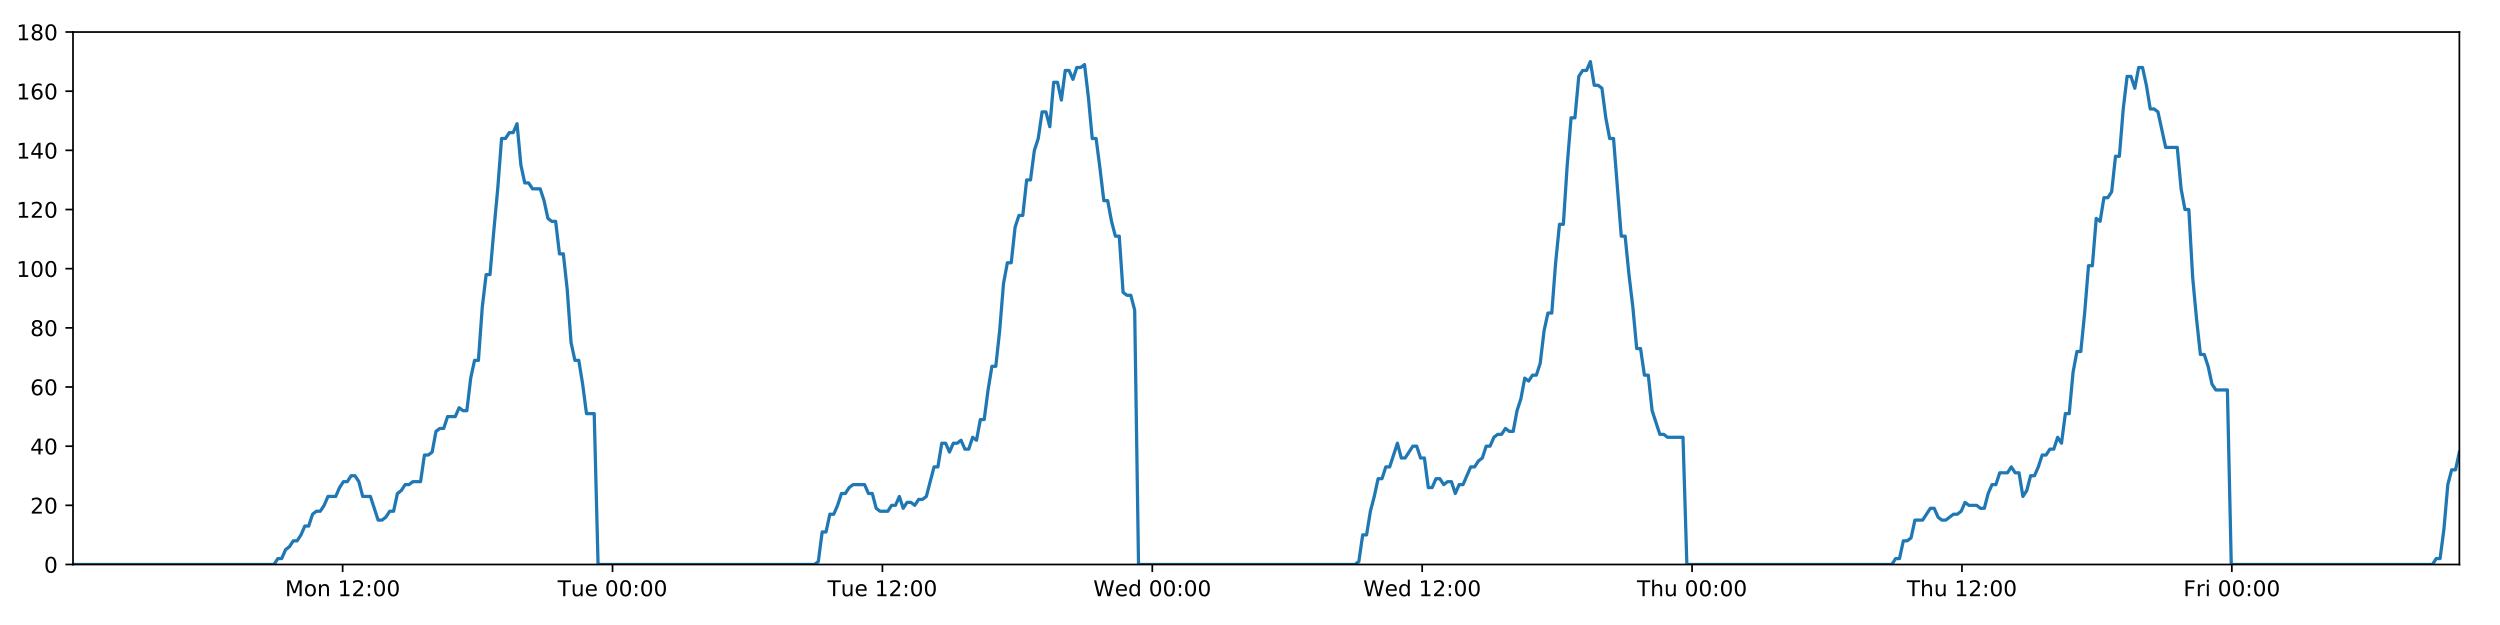
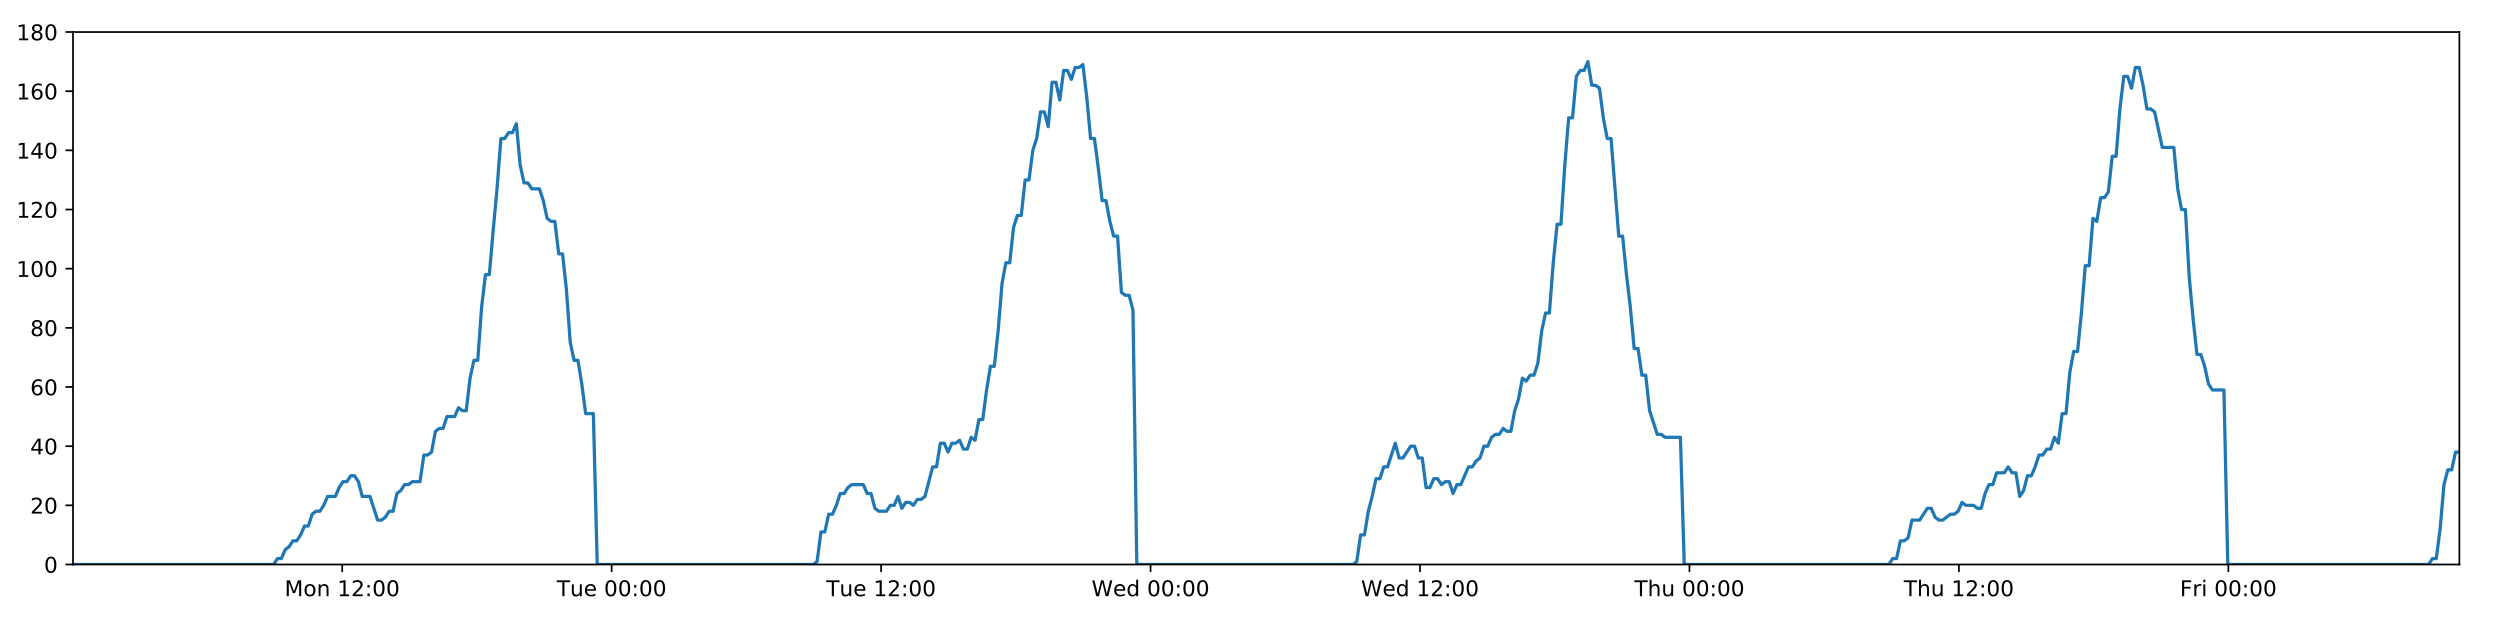
<svg xmlns="http://www.w3.org/2000/svg" xmlns:xlink="http://www.w3.org/1999/xlink" height="288pt" version="1.1" viewBox="0 0 1152 288" width="1152pt">
  <defs>
    <style type="text/css">
*{stroke-linecap:butt;stroke-linejoin:round;}
  </style>
  </defs>
  <g id="figure_1">
    <g id="patch_1">
      <path d="M 0 288  L 1152 288  L 1152 0  L 0 0  z " style="fill:#ffffff;" />
    </g>
    <g id="axes_1">
      <g id="patch_2">
        <path d="M 33.64 260.12  L 1133.28 260.12  L 1133.28 14.76  L 33.64 14.76  z " style="fill:#ffffff;" />
      </g>
      <g id="matplotlib.axis_1">
        <g id="xtick_1">
          <g id="line2d_1">
            <defs>
-               <path d="M 0 0  L 0 3.5  " id="medd7bb9d25" style="stroke:#000000;stroke-width:0.8;" />
-             </defs>
-             <g>
-               <use style="stroke:#000000;stroke-width:0.8;" x="157.891" xlink:href="#medd7bb9d25" y="260.12" />
+               <path d="M 0 0  L 0 3.5  " id="m309f84af2d" style="stroke:#000000;stroke-width:0.8;" />
+             </defs>
+             <g>
+               <use style="stroke:#000000;stroke-width:0.8;" x="157.691" xlink:href="#m309f84af2d" y="260.12" />
            </g>
          </g>
          <g id="text_1">
            <defs>
              <path d="M 9.812 72.906  L 24.516 72.906  L 43.109 23.297  L 61.812 72.906  L 76.516 72.906  L 76.516 0  L 66.891 0  L 66.891 64.016  L 48.094 14.016  L 38.188 14.016  L 19.391 64.016  L 19.391 0  L 9.812 0  z " id="DejaVuSans-77" />
              <path d="M 30.609 48.391  Q 23.391 48.391 19.188 42.75  Q 14.984 37.109 14.984 27.297  Q 14.984 17.484 19.156 11.844  Q 23.344 6.203 30.609 6.203  Q 37.797 6.203 41.984 11.859  Q 46.188 17.531 46.188 27.297  Q 46.188 37.016 41.984 42.703  Q 37.797 48.391 30.609 48.391  z M 30.609 56  Q 42.328 56 49.016 48.375  Q 55.719 40.766 55.719 27.297  Q 55.719 13.875 49.016 6.219  Q 42.328 -1.422 30.609 -1.422  Q 18.844 -1.422 12.172 6.219  Q 5.516 13.875 5.516 27.297  Q 5.516 40.766 12.172 48.375  Q 18.844 56 30.609 56  z " id="DejaVuSans-111" />
              <path d="M 54.891 33.016  L 54.891 0  L 45.906 0  L 45.906 32.719  Q 45.906 40.484 42.875 44.328  Q 39.844 48.188 33.797 48.188  Q 26.516 48.188 22.312 43.547  Q 18.109 38.922 18.109 30.906  L 18.109 0  L 9.078 0  L 9.078 54.688  L 18.109 54.688  L 18.109 46.188  Q 21.344 51.125 25.703 53.562  Q 30.078 56 35.797 56  Q 45.219 56 50.047 50.172  Q 54.891 44.344 54.891 33.016  z " id="DejaVuSans-110" />
              <path id="DejaVuSans-32" />
              <path d="M 12.406 8.297  L 28.516 8.297  L 28.516 63.922  L 10.984 60.406  L 10.984 69.391  L 28.422 72.906  L 38.281 72.906  L 38.281 8.297  L 54.391 8.297  L 54.391 0  L 12.406 0  z " id="DejaVuSans-49" />
              <path d="M 19.188 8.297  L 53.609 8.297  L 53.609 0  L 7.328 0  L 7.328 8.297  Q 12.938 14.109 22.625 23.891  Q 32.328 33.688 34.812 36.531  Q 39.547 41.844 41.422 45.531  Q 43.312 49.219 43.312 52.781  Q 43.312 58.594 39.234 62.25  Q 35.156 65.922 28.609 65.922  Q 23.969 65.922 18.812 64.312  Q 13.672 62.703 7.812 59.422  L 7.812 69.391  Q 13.766 71.781 18.938 73  Q 24.125 74.219 28.422 74.219  Q 39.75 74.219 46.484 68.547  Q 53.219 62.891 53.219 53.422  Q 53.219 48.922 51.531 44.891  Q 49.859 40.875 45.406 35.406  Q 44.188 33.984 37.641 27.219  Q 31.109 20.453 19.188 8.297  z " id="DejaVuSans-50" />
              <path d="M 11.719 12.406  L 22.016 12.406  L 22.016 0  L 11.719 0  z M 11.719 51.703  L 22.016 51.703  L 22.016 39.312  L 11.719 39.312  z " id="DejaVuSans-58" />
              <path d="M 31.781 66.406  Q 24.172 66.406 20.328 58.906  Q 16.5 51.422 16.5 36.375  Q 16.5 21.391 20.328 13.891  Q 24.172 6.391 31.781 6.391  Q 39.453 6.391 43.281 13.891  Q 47.125 21.391 47.125 36.375  Q 47.125 51.422 43.281 58.906  Q 39.453 66.406 31.781 66.406  z M 31.781 74.219  Q 44.047 74.219 50.516 64.516  Q 56.984 54.828 56.984 36.375  Q 56.984 17.969 50.516 8.266  Q 44.047 -1.422 31.781 -1.422  Q 19.531 -1.422 13.062 8.266  Q 6.594 17.969 6.594 36.375  Q 6.594 54.828 13.062 64.516  Q 19.531 74.219 31.781 74.219  z " id="DejaVuSans-48" />
            </defs>
-             <g transform="translate(131.3507 274.7184)scale(0.1 -0.1)">
+             <g transform="translate(131.1501 274.7184)scale(0.1 -0.1)">
              <use xlink:href="#DejaVuSans-77" />
              <use x="86.279" xlink:href="#DejaVuSans-111" />
              <use x="147.461" xlink:href="#DejaVuSans-110" />
              <use x="210.84" xlink:href="#DejaVuSans-32" />
              <use x="242.627" xlink:href="#DejaVuSans-49" />
              <use x="306.25" xlink:href="#DejaVuSans-50" />
              <use x="369.873" xlink:href="#DejaVuSans-58" />
              <use x="403.564" xlink:href="#DejaVuSans-48" />
              <use x="467.188" xlink:href="#DejaVuSans-48" />
            </g>
          </g>
        </g>
        <g id="xtick_2">
          <g id="line2d_2">
            <g>
-               <use style="stroke:#000000;stroke-width:0.8;" x="282.254" xlink:href="#medd7bb9d25" y="260.12" />
+               <use style="stroke:#000000;stroke-width:0.8;" x="281.853" xlink:href="#m309f84af2d" y="260.12" />
            </g>
          </g>
          <g id="text_2">
            <defs>
              <path d="M -0.297 72.906  L 61.375 72.906  L 61.375 64.594  L 35.5 64.594  L 35.5 0  L 25.594 0  L 25.594 64.594  L -0.297 64.594  z " id="DejaVuSans-84" />
              <path d="M 8.5 21.578  L 8.5 54.688  L 17.484 54.688  L 17.484 21.922  Q 17.484 14.156 20.5 10.266  Q 23.531 6.391 29.594 6.391  Q 36.859 6.391 41.078 11.031  Q 45.312 15.672 45.312 23.688  L 45.312 54.688  L 54.297 54.688  L 54.297 0  L 45.312 0  L 45.312 8.406  Q 42.047 3.422 37.719 1  Q 33.406 -1.422 27.688 -1.422  Q 18.266 -1.422 13.375 4.438  Q 8.5 10.297 8.5 21.578  z M 31.109 56  z " id="DejaVuSans-117" />
              <path d="M 56.203 29.594  L 56.203 25.203  L 14.891 25.203  Q 15.484 15.922 20.484 11.062  Q 25.484 6.203 34.422 6.203  Q 39.594 6.203 44.453 7.469  Q 49.312 8.734 54.109 11.281  L 54.109 2.781  Q 49.266 0.734 44.188 -0.344  Q 39.109 -1.422 33.891 -1.422  Q 20.797 -1.422 13.156 6.188  Q 5.516 13.812 5.516 26.812  Q 5.516 40.234 12.766 48.109  Q 20.016 56 32.328 56  Q 43.359 56 49.781 48.891  Q 56.203 41.797 56.203 29.594  z M 47.219 32.234  Q 47.125 39.594 43.094 43.984  Q 39.062 48.391 32.422 48.391  Q 24.906 48.391 20.391 44.141  Q 15.875 39.891 15.188 32.172  z " id="DejaVuSans-101" />
            </defs>
-             <g transform="translate(256.968 274.7184)scale(0.1 -0.1)">
+             <g transform="translate(256.5667 274.7184)scale(0.1 -0.1)">
              <use xlink:href="#DejaVuSans-84" />
              <use x="60.85" xlink:href="#DejaVuSans-117" />
              <use x="124.229" xlink:href="#DejaVuSans-101" />
              <use x="185.752" xlink:href="#DejaVuSans-32" />
              <use x="217.539" xlink:href="#DejaVuSans-48" />
              <use x="281.162" xlink:href="#DejaVuSans-48" />
              <use x="344.785" xlink:href="#DejaVuSans-58" />
              <use x="378.477" xlink:href="#DejaVuSans-48" />
              <use x="442.1" xlink:href="#DejaVuSans-48" />
            </g>
          </g>
        </g>
        <g id="xtick_3">
          <g id="line2d_3">
            <g>
-               <use style="stroke:#000000;stroke-width:0.8;" x="406.617" xlink:href="#medd7bb9d25" y="260.12" />
+               <use style="stroke:#000000;stroke-width:0.8;" x="406.015" xlink:href="#m309f84af2d" y="260.12" />
            </g>
          </g>
          <g id="text_3">
-             <g transform="translate(381.3306 274.7184)scale(0.1 -0.1)">
+             <g transform="translate(380.7286 274.7184)scale(0.1 -0.1)">
              <use xlink:href="#DejaVuSans-84" />
              <use x="60.85" xlink:href="#DejaVuSans-117" />
              <use x="124.229" xlink:href="#DejaVuSans-101" />
              <use x="185.752" xlink:href="#DejaVuSans-32" />
              <use x="217.539" xlink:href="#DejaVuSans-49" />
              <use x="281.162" xlink:href="#DejaVuSans-50" />
              <use x="344.785" xlink:href="#DejaVuSans-58" />
              <use x="378.477" xlink:href="#DejaVuSans-48" />
              <use x="442.1" xlink:href="#DejaVuSans-48" />
            </g>
          </g>
        </g>
        <g id="xtick_4">
          <g id="line2d_4">
            <g>
-               <use style="stroke:#000000;stroke-width:0.8;" x="530.979" xlink:href="#medd7bb9d25" y="260.12" />
+               <use style="stroke:#000000;stroke-width:0.8;" x="530.176" xlink:href="#m309f84af2d" y="260.12" />
            </g>
          </g>
          <g id="text_4">
            <defs>
              <path d="M 3.328 72.906  L 13.281 72.906  L 28.609 11.281  L 43.891 72.906  L 54.984 72.906  L 70.312 11.281  L 85.594 72.906  L 95.609 72.906  L 77.297 0  L 64.891 0  L 49.516 63.281  L 33.984 0  L 21.578 0  z " id="DejaVuSans-87" />
              <path d="M 45.406 46.391  L 45.406 75.984  L 54.391 75.984  L 54.391 0  L 45.406 0  L 45.406 8.203  Q 42.578 3.328 38.25 0.953  Q 33.938 -1.422 27.875 -1.422  Q 17.969 -1.422 11.734 6.484  Q 5.516 14.406 5.516 27.297  Q 5.516 40.188 11.734 48.094  Q 17.969 56 27.875 56  Q 33.938 56 38.25 53.625  Q 42.578 51.266 45.406 46.391  z M 14.797 27.297  Q 14.797 17.391 18.875 11.75  Q 22.953 6.109 30.078 6.109  Q 37.203 6.109 41.297 11.75  Q 45.406 17.391 45.406 27.297  Q 45.406 37.203 41.297 42.844  Q 37.203 48.484 30.078 48.484  Q 22.953 48.484 18.875 42.844  Q 14.797 37.203 14.797 27.297  z " id="DejaVuSans-100" />
            </defs>
-             <g transform="translate(503.7902 274.7184)scale(0.1 -0.1)">
+             <g transform="translate(502.9874 274.7184)scale(0.1 -0.1)">
              <use xlink:href="#DejaVuSans-87" />
              <use x="98.799" xlink:href="#DejaVuSans-101" />
              <use x="160.322" xlink:href="#DejaVuSans-100" />
              <use x="223.799" xlink:href="#DejaVuSans-32" />
              <use x="255.586" xlink:href="#DejaVuSans-48" />
              <use x="319.209" xlink:href="#DejaVuSans-48" />
              <use x="382.832" xlink:href="#DejaVuSans-58" />
              <use x="416.523" xlink:href="#DejaVuSans-48" />
              <use x="480.146" xlink:href="#DejaVuSans-48" />
            </g>
          </g>
        </g>
        <g id="xtick_5">
          <g id="line2d_5">
            <g>
-               <use style="stroke:#000000;stroke-width:0.8;" x="655.342" xlink:href="#medd7bb9d25" y="260.12" />
+               <use style="stroke:#000000;stroke-width:0.8;" x="654.338" xlink:href="#m309f84af2d" y="260.12" />
            </g>
          </g>
          <g id="text_5">
-             <g transform="translate(628.1528 274.7184)scale(0.1 -0.1)">
+             <g transform="translate(627.1493 274.7184)scale(0.1 -0.1)">
              <use xlink:href="#DejaVuSans-87" />
              <use x="98.799" xlink:href="#DejaVuSans-101" />
              <use x="160.322" xlink:href="#DejaVuSans-100" />
              <use x="223.799" xlink:href="#DejaVuSans-32" />
              <use x="255.586" xlink:href="#DejaVuSans-49" />
              <use x="319.209" xlink:href="#DejaVuSans-50" />
              <use x="382.832" xlink:href="#DejaVuSans-58" />
              <use x="416.523" xlink:href="#DejaVuSans-48" />
              <use x="480.146" xlink:href="#DejaVuSans-48" />
            </g>
          </g>
        </g>
        <g id="xtick_6">
          <g id="line2d_6">
            <g>
-               <use style="stroke:#000000;stroke-width:0.8;" x="779.705" xlink:href="#medd7bb9d25" y="260.12" />
+               <use style="stroke:#000000;stroke-width:0.8;" x="778.5" xlink:href="#m309f84af2d" y="260.12" />
            </g>
          </g>
          <g id="text_6">
            <defs>
              <path d="M 54.891 33.016  L 54.891 0  L 45.906 0  L 45.906 32.719  Q 45.906 40.484 42.875 44.328  Q 39.844 48.188 33.797 48.188  Q 26.516 48.188 22.312 43.547  Q 18.109 38.922 18.109 30.906  L 18.109 0  L 9.078 0  L 9.078 75.984  L 18.109 75.984  L 18.109 46.188  Q 21.344 51.125 25.703 53.562  Q 30.078 56 35.797 56  Q 45.219 56 50.047 50.172  Q 54.891 44.344 54.891 33.016  z " id="DejaVuSans-104" />
            </defs>
-             <g transform="translate(754.3147 274.7184)scale(0.1 -0.1)">
+             <g transform="translate(753.1104 274.7184)scale(0.1 -0.1)">
              <use xlink:href="#DejaVuSans-84" />
              <use x="61.084" xlink:href="#DejaVuSans-104" />
              <use x="124.463" xlink:href="#DejaVuSans-117" />
              <use x="187.842" xlink:href="#DejaVuSans-32" />
              <use x="219.629" xlink:href="#DejaVuSans-48" />
              <use x="283.252" xlink:href="#DejaVuSans-48" />
              <use x="346.875" xlink:href="#DejaVuSans-58" />
              <use x="380.566" xlink:href="#DejaVuSans-48" />
              <use x="444.189" xlink:href="#DejaVuSans-48" />
            </g>
          </g>
        </g>
        <g id="xtick_7">
          <g id="line2d_7">
            <g>
-               <use style="stroke:#000000;stroke-width:0.8;" x="904.067" xlink:href="#medd7bb9d25" y="260.12" />
+               <use style="stroke:#000000;stroke-width:0.8;" x="902.662" xlink:href="#m309f84af2d" y="260.12" />
            </g>
          </g>
          <g id="text_7">
-             <g transform="translate(878.6773 274.7184)scale(0.1 -0.1)">
+             <g transform="translate(877.2723 274.7184)scale(0.1 -0.1)">
              <use xlink:href="#DejaVuSans-84" />
              <use x="61.084" xlink:href="#DejaVuSans-104" />
              <use x="124.463" xlink:href="#DejaVuSans-117" />
              <use x="187.842" xlink:href="#DejaVuSans-32" />
              <use x="219.629" xlink:href="#DejaVuSans-49" />
              <use x="283.252" xlink:href="#DejaVuSans-50" />
              <use x="346.875" xlink:href="#DejaVuSans-58" />
              <use x="380.566" xlink:href="#DejaVuSans-48" />
              <use x="444.189" xlink:href="#DejaVuSans-48" />
            </g>
          </g>
        </g>
        <g id="xtick_8">
          <g id="line2d_8">
            <g>
-               <use style="stroke:#000000;stroke-width:0.8;" x="1028.43" xlink:href="#medd7bb9d25" y="260.12" />
+               <use style="stroke:#000000;stroke-width:0.8;" x="1026.824" xlink:href="#m309f84af2d" y="260.12" />
            </g>
          </g>
          <g id="text_8">
            <defs>
              <path d="M 9.812 72.906  L 51.703 72.906  L 51.703 64.594  L 19.672 64.594  L 19.672 43.109  L 48.578 43.109  L 48.578 34.812  L 19.672 34.812  L 19.672 0  L 9.812 0  z " id="DejaVuSans-70" />
              <path d="M 41.109 46.297  Q 39.594 47.172 37.812 47.578  Q 36.031 48 33.891 48  Q 26.266 48 22.188 43.047  Q 18.109 38.094 18.109 28.812  L 18.109 0  L 9.078 0  L 9.078 54.688  L 18.109 54.688  L 18.109 46.188  Q 20.953 51.172 25.484 53.578  Q 30.031 56 36.531 56  Q 37.453 56 38.578 55.875  Q 39.703 55.766 41.062 55.516  z " id="DejaVuSans-114" />
              <path d="M 9.422 54.688  L 18.406 54.688  L 18.406 0  L 9.422 0  z M 9.422 75.984  L 18.406 75.984  L 18.406 64.594  L 9.422 64.594  z " id="DejaVuSans-105" />
            </defs>
-             <g transform="translate(1006.117 274.7184)scale(0.1 -0.1)">
+             <g transform="translate(1004.511 274.7184)scale(0.1 -0.1)">
              <use xlink:href="#DejaVuSans-70" />
              <use x="57.41" xlink:href="#DejaVuSans-114" />
              <use x="98.523" xlink:href="#DejaVuSans-105" />
              <use x="126.307" xlink:href="#DejaVuSans-32" />
              <use x="158.094" xlink:href="#DejaVuSans-48" />
              <use x="221.717" xlink:href="#DejaVuSans-48" />
              <use x="285.34" xlink:href="#DejaVuSans-58" />
              <use x="319.031" xlink:href="#DejaVuSans-48" />
              <use x="382.654" xlink:href="#DejaVuSans-48" />
            </g>
          </g>
        </g>
      </g>
      <g id="matplotlib.axis_2">
        <g id="ytick_1">
          <g id="line2d_9">
            <defs>
-               <path d="M 0 0  L -3.5 0  " id="me7a4aea822" style="stroke:#000000;stroke-width:0.8;" />
-             </defs>
-             <g>
-               <use style="stroke:#000000;stroke-width:0.8;" x="33.64" xlink:href="#me7a4aea822" y="260.12" />
+               <path d="M 0 0  L -3.5 0  " id="mb8551067ad" style="stroke:#000000;stroke-width:0.8;" />
+             </defs>
+             <g>
+               <use style="stroke:#000000;stroke-width:0.8;" x="33.64" xlink:href="#mb8551067ad" y="260.12" />
            </g>
          </g>
          <g id="text_9">
            <g transform="translate(20.2775 263.9192)scale(0.1 -0.1)">
              <use xlink:href="#DejaVuSans-48" />
            </g>
          </g>
        </g>
        <g id="ytick_2">
          <g id="line2d_10">
            <g>
-               <use style="stroke:#000000;stroke-width:0.8;" x="33.64" xlink:href="#me7a4aea822" y="232.858" />
+               <use style="stroke:#000000;stroke-width:0.8;" x="33.64" xlink:href="#mb8551067ad" y="232.858" />
            </g>
          </g>
          <g id="text_10">
            <g transform="translate(13.915 236.657)scale(0.1 -0.1)">
              <use xlink:href="#DejaVuSans-50" />
              <use x="63.623" xlink:href="#DejaVuSans-48" />
            </g>
          </g>
        </g>
        <g id="ytick_3">
          <g id="line2d_11">
            <g>
-               <use style="stroke:#000000;stroke-width:0.8;" x="33.64" xlink:href="#me7a4aea822" y="205.596" />
+               <use style="stroke:#000000;stroke-width:0.8;" x="33.64" xlink:href="#mb8551067ad" y="205.596" />
            </g>
          </g>
          <g id="text_11">
            <defs>
              <path d="M 37.797 64.312  L 12.891 25.391  L 37.797 25.391  z M 35.203 72.906  L 47.609 72.906  L 47.609 25.391  L 58.016 25.391  L 58.016 17.188  L 47.609 17.188  L 47.609 0  L 37.797 0  L 37.797 17.188  L 4.891 17.188  L 4.891 26.703  z " id="DejaVuSans-52" />
            </defs>
            <g transform="translate(13.915 209.3948)scale(0.1 -0.1)">
              <use xlink:href="#DejaVuSans-52" />
              <use x="63.623" xlink:href="#DejaVuSans-48" />
            </g>
          </g>
        </g>
        <g id="ytick_4">
          <g id="line2d_12">
            <g>
-               <use style="stroke:#000000;stroke-width:0.8;" x="33.64" xlink:href="#me7a4aea822" y="178.333" />
+               <use style="stroke:#000000;stroke-width:0.8;" x="33.64" xlink:href="#mb8551067ad" y="178.333" />
            </g>
          </g>
          <g id="text_12">
            <defs>
              <path d="M 33.016 40.375  Q 26.375 40.375 22.484 35.828  Q 18.609 31.297 18.609 23.391  Q 18.609 15.531 22.484 10.953  Q 26.375 6.391 33.016 6.391  Q 39.656 6.391 43.531 10.953  Q 47.406 15.531 47.406 23.391  Q 47.406 31.297 43.531 35.828  Q 39.656 40.375 33.016 40.375  z M 52.594 71.297  L 52.594 62.312  Q 48.875 64.062 45.094 64.984  Q 41.312 65.922 37.594 65.922  Q 27.828 65.922 22.672 59.328  Q 17.531 52.734 16.797 39.406  Q 19.672 43.656 24.016 45.922  Q 28.375 48.188 33.594 48.188  Q 44.578 48.188 50.953 41.516  Q 57.328 34.859 57.328 23.391  Q 57.328 12.156 50.688 5.359  Q 44.047 -1.422 33.016 -1.422  Q 20.359 -1.422 13.672 8.266  Q 6.984 17.969 6.984 36.375  Q 6.984 53.656 15.188 63.938  Q 23.391 74.219 37.203 74.219  Q 40.922 74.219 44.703 73.484  Q 48.484 72.75 52.594 71.297  z " id="DejaVuSans-54" />
            </defs>
            <g transform="translate(13.915 182.1326)scale(0.1 -0.1)">
              <use xlink:href="#DejaVuSans-54" />
              <use x="63.623" xlink:href="#DejaVuSans-48" />
            </g>
          </g>
        </g>
        <g id="ytick_5">
          <g id="line2d_13">
            <g>
-               <use style="stroke:#000000;stroke-width:0.8;" x="33.64" xlink:href="#me7a4aea822" y="151.071" />
+               <use style="stroke:#000000;stroke-width:0.8;" x="33.64" xlink:href="#mb8551067ad" y="151.071" />
            </g>
          </g>
          <g id="text_13">
            <defs>
              <path d="M 31.781 34.625  Q 24.75 34.625 20.719 30.859  Q 16.703 27.094 16.703 20.516  Q 16.703 13.922 20.719 10.156  Q 24.75 6.391 31.781 6.391  Q 38.812 6.391 42.859 10.172  Q 46.922 13.969 46.922 20.516  Q 46.922 27.094 42.891 30.859  Q 38.875 34.625 31.781 34.625  z M 21.922 38.812  Q 15.578 40.375 12.031 44.719  Q 8.5 49.078 8.5 55.328  Q 8.5 64.062 14.719 69.141  Q 20.953 74.219 31.781 74.219  Q 42.672 74.219 48.875 69.141  Q 55.078 64.062 55.078 55.328  Q 55.078 49.078 51.531 44.719  Q 48 40.375 41.703 38.812  Q 48.828 37.156 52.797 32.312  Q 56.781 27.484 56.781 20.516  Q 56.781 9.906 50.312 4.234  Q 43.844 -1.422 31.781 -1.422  Q 19.734 -1.422 13.25 4.234  Q 6.781 9.906 6.781 20.516  Q 6.781 27.484 10.781 32.312  Q 14.797 37.156 21.922 38.812  z M 18.312 54.391  Q 18.312 48.734 21.844 45.562  Q 25.391 42.391 31.781 42.391  Q 38.141 42.391 41.719 45.562  Q 45.312 48.734 45.312 54.391  Q 45.312 60.062 41.719 63.234  Q 38.141 66.406 31.781 66.406  Q 25.391 66.406 21.844 63.234  Q 18.312 60.062 18.312 54.391  z " id="DejaVuSans-56" />
            </defs>
            <g transform="translate(13.915 154.8703)scale(0.1 -0.1)">
              <use xlink:href="#DejaVuSans-56" />
              <use x="63.623" xlink:href="#DejaVuSans-48" />
            </g>
          </g>
        </g>
        <g id="ytick_6">
          <g id="line2d_14">
            <g>
-               <use style="stroke:#000000;stroke-width:0.8;" x="33.64" xlink:href="#me7a4aea822" y="123.809" />
+               <use style="stroke:#000000;stroke-width:0.8;" x="33.64" xlink:href="#mb8551067ad" y="123.809" />
            </g>
          </g>
          <g id="text_14">
            <g transform="translate(7.5525 127.6081)scale(0.1 -0.1)">
              <use xlink:href="#DejaVuSans-49" />
              <use x="63.623" xlink:href="#DejaVuSans-48" />
              <use x="127.246" xlink:href="#DejaVuSans-48" />
            </g>
          </g>
        </g>
        <g id="ytick_7">
          <g id="line2d_15">
            <g>
-               <use style="stroke:#000000;stroke-width:0.8;" x="33.64" xlink:href="#me7a4aea822" y="96.547" />
+               <use style="stroke:#000000;stroke-width:0.8;" x="33.64" xlink:href="#mb8551067ad" y="96.547" />
            </g>
          </g>
          <g id="text_15">
            <g transform="translate(7.5525 100.3459)scale(0.1 -0.1)">
              <use xlink:href="#DejaVuSans-49" />
              <use x="63.623" xlink:href="#DejaVuSans-50" />
              <use x="127.246" xlink:href="#DejaVuSans-48" />
            </g>
          </g>
        </g>
        <g id="ytick_8">
          <g id="line2d_16">
            <g>
-               <use style="stroke:#000000;stroke-width:0.8;" x="33.64" xlink:href="#me7a4aea822" y="69.284" />
+               <use style="stroke:#000000;stroke-width:0.8;" x="33.64" xlink:href="#mb8551067ad" y="69.284" />
            </g>
          </g>
          <g id="text_16">
            <g transform="translate(7.5525 73.08366)scale(0.1 -0.1)">
              <use xlink:href="#DejaVuSans-49" />
              <use x="63.623" xlink:href="#DejaVuSans-52" />
              <use x="127.246" xlink:href="#DejaVuSans-48" />
            </g>
          </g>
        </g>
        <g id="ytick_9">
          <g id="line2d_17">
            <g>
-               <use style="stroke:#000000;stroke-width:0.8;" x="33.64" xlink:href="#me7a4aea822" y="42.022" />
+               <use style="stroke:#000000;stroke-width:0.8;" x="33.64" xlink:href="#mb8551067ad" y="42.022" />
            </g>
          </g>
          <g id="text_17">
            <g transform="translate(7.5525 45.82144)scale(0.1 -0.1)">
              <use xlink:href="#DejaVuSans-49" />
              <use x="63.623" xlink:href="#DejaVuSans-54" />
              <use x="127.246" xlink:href="#DejaVuSans-48" />
            </g>
          </g>
        </g>
        <g id="ytick_10">
          <g id="line2d_18">
            <g>
-               <use style="stroke:#000000;stroke-width:0.8;" x="33.64" xlink:href="#me7a4aea822" y="14.76" />
+               <use style="stroke:#000000;stroke-width:0.8;" x="33.64" xlink:href="#mb8551067ad" y="14.76" />
            </g>
          </g>
          <g id="text_18">
            <g transform="translate(7.5525 18.55922)scale(0.1 -0.1)">
              <use xlink:href="#DejaVuSans-49" />
              <use x="63.623" xlink:href="#DejaVuSans-56" />
              <use x="127.246" xlink:href="#DejaVuSans-48" />
            </g>
          </g>
        </g>
      </g>
      <g id="line2d_19">
-         <path clip-path="url(#pccb22c3bff)" d="M 33.64 260.12  L 126.27 260.12  L 128.018 257.394  L 129.8 257.394  L 131.576 253.304  L 133.352 251.941  L 135.132 249.215  L 136.909 249.215  L 138.689 246.489  L 140.467 242.4  L 142.244 242.4  L 144.021 236.947  L 145.801 235.584  L 147.58 235.584  L 149.36 232.858  L 151.136 228.768  L 154.691 228.768  L 156.467 224.679  L 158.245 221.953  L 160.023 221.953  L 161.804 219.227  L 163.582 219.227  L 165.362 221.953  L 167.138 228.768  L 170.689 228.768  L 174.241 239.673  L 176.023 239.673  L 177.802 238.31  L 179.582 235.584  L 181.358 235.584  L 183.134 227.405  L 184.909 226.042  L 186.685 223.316  L 188.461 223.316  L 190.241 221.953  L 193.794 221.953  L 195.573 209.685  L 197.349 209.685  L 199.126 208.322  L 200.903 198.78  L 202.684 197.417  L 204.46 197.417  L 206.236 191.964  L 209.79 191.964  L 211.57 187.875  L 213.346 189.238  L 215.122 189.238  L 216.898 174.244  L 218.675 166.065  L 220.453 166.065  L 222.232 141.529  L 224.013 126.535  L 225.791 126.535  L 227.572 106.088  L 229.35 87.005  L 231.129 63.832  L 232.909 63.832  L 234.689 61.106  L 236.469 61.106  L 238.249 57.016  L 240.03 76.1  L 241.811 84.279  L 243.591 84.279  L 245.369 87.005  L 248.922 87.005  L 250.699 92.457  L 252.476 100.636  L 254.255 101.999  L 256.035 101.999  L 257.811 116.993  L 259.588 116.993  L 261.366 133.351  L 263.143 157.887  L 264.921 166.065  L 266.699 166.065  L 268.475 176.97  L 270.253 190.601  L 273.811 190.601  L 275.588 260.12  L 375.328 260.12  L 377.076 258.757  L 378.853 245.126  L 380.629 245.126  L 382.405 236.947  L 384.185 236.947  L 385.962 232.858  L 387.738 227.405  L 389.515 227.405  L 391.293 224.679  L 393.072 223.316  L 398.407 223.316  L 400.184 227.405  L 401.964 227.405  L 403.748 234.221  L 405.524 235.584  L 409.083 235.584  L 410.863 232.858  L 412.641 232.858  L 414.417 228.768  L 416.194 234.221  L 417.969 231.495  L 419.75 231.495  L 421.526 232.858  L 423.302 230.132  L 425.079 230.132  L 426.855 228.768  L 430.41 215.137  L 432.187 215.137  L 433.964 204.232  L 435.741 204.232  L 437.518 208.322  L 439.294 204.232  L 441.07 204.232  L 442.845 202.869  L 444.621 206.959  L 446.4 206.959  L 448.191 201.506  L 449.97 202.869  L 451.746 193.328  L 453.523 193.328  L 455.301 179.696  L 457.081 168.792  L 458.859 168.792  L 460.64 152.434  L 462.421 130.624  L 464.196 121.083  L 465.974 121.083  L 467.751 104.725  L 469.528 99.273  L 471.305 99.273  L 473.083 82.916  L 474.862 82.916  L 476.639 69.284  L 478.417 63.832  L 480.194 51.564  L 481.972 51.564  L 483.749 58.38  L 485.526 37.933  L 487.305 37.933  L 489.082 46.112  L 490.859 32.48  L 492.636 32.48  L 494.414 36.57  L 496.19 31.117  L 497.967 31.117  L 499.745 29.754  L 501.525 44.748  L 503.302 63.832  L 505.08 63.832  L 506.857 77.463  L 508.638 92.457  L 510.415 92.457  L 512.191 101.999  L 513.969 108.815  L 515.746 108.815  L 517.524 134.714  L 519.302 136.077  L 521.079 136.077  L 522.857 142.892  L 524.634 260.12  L 624.373 260.12  L 626.15 258.757  L 627.926 246.489  L 629.706 246.489  L 631.481 235.584  L 633.258 228.768  L 635.035 220.59  L 636.812 220.59  L 638.589 215.137  L 640.369 215.137  L 643.925 204.232  L 645.705 211.048  L 647.483 211.048  L 651.038 205.596  L 652.815 205.596  L 654.593 211.048  L 656.37 211.048  L 658.15 224.679  L 659.927 224.679  L 661.704 220.59  L 663.481 220.59  L 665.265 223.316  L 667.042 221.953  L 668.822 221.953  L 670.601 227.405  L 672.378 223.316  L 674.156 223.316  L 677.715 215.137  L 679.494 215.137  L 681.274 212.411  L 683.052 211.048  L 684.829 205.596  L 686.606 205.596  L 688.385 201.506  L 690.162 200.143  L 691.939 200.143  L 693.717 197.417  L 695.494 198.78  L 697.272 198.78  L 699.05 189.238  L 700.827 183.786  L 702.605 174.244  L 704.381 175.607  L 706.165 172.881  L 707.943 172.881  L 709.722 167.428  L 711.505 152.434  L 713.281 144.256  L 715.057 144.256  L 716.835 121.083  L 718.613 103.362  L 720.391 103.362  L 722.172 76.1  L 723.949 54.29  L 725.725 54.29  L 727.501 35.207  L 729.282 32.48  L 731.059 32.48  L 732.835 28.391  L 734.614 39.296  L 736.395 39.296  L 738.171 40.659  L 739.95 54.29  L 741.736 63.832  L 743.514 63.832  L 747.073 108.815  L 748.855 108.815  L 750.634 126.535  L 752.413 141.529  L 754.191 160.613  L 755.969 160.613  L 757.746 172.881  L 759.523 172.881  L 761.303 189.238  L 764.86 200.143  L 766.638 200.143  L 768.417 201.506  L 775.527 201.506  L 777.306 260.12  L 871.757 260.12  L 873.505 257.394  L 875.282 257.394  L 877.062 249.215  L 878.838 249.215  L 880.614 247.852  L 882.389 239.673  L 885.943 239.673  L 889.499 234.221  L 891.275 234.221  L 893.051 238.31  L 894.828 239.673  L 896.604 239.673  L 900.157 236.947  L 901.933 236.947  L 903.71 235.584  L 905.487 231.495  L 907.262 232.858  L 910.82 232.858  L 912.595 234.221  L 914.373 234.221  L 916.149 227.405  L 917.926 223.316  L 919.702 223.316  L 921.482 217.864  L 925.036 217.864  L 926.812 215.137  L 928.59 217.864  L 930.37 217.864  L 932.148 228.768  L 933.928 226.042  L 935.708 219.227  L 937.484 219.227  L 939.262 215.137  L 941.042 209.685  L 942.82 209.685  L 944.597 206.959  L 946.38 206.959  L 948.16 201.506  L 949.937 204.232  L 951.716 190.601  L 953.493 190.601  L 955.271 171.518  L 957.049 161.976  L 958.829 161.976  L 960.608 144.256  L 962.386 122.446  L 964.166 122.446  L 965.943 100.636  L 967.721 101.999  L 969.499 91.094  L 971.278 91.094  L 973.055 88.368  L 974.832 72.011  L 976.61 72.011  L 978.387 50.201  L 980.166 35.207  L 981.943 35.207  L 983.721 40.659  L 985.498 31.117  L 987.276 31.117  L 989.054 39.296  L 990.833 50.201  L 992.609 50.201  L 994.387 51.564  L 997.942 67.921  L 1003.274 67.921  L 1005.051 87.005  L 1006.83 96.547  L 1008.609 96.547  L 1010.386 127.898  L 1012.163 146.982  L 1013.943 163.339  L 1015.72 163.339  L 1017.497 168.792  L 1019.276 176.97  L 1021.054 179.696  L 1026.386 179.696  L 1028.163 260.12  L 1120.868 260.12  L 1122.615 257.394  L 1124.392 257.394  L 1126.168 243.763  L 1127.944 223.316  L 1129.724 216.5  L 1131.5 216.5  L 1133.28 208.322  L 1133.28 208.322  " style="fill:none;stroke:#1f77b4;stroke-linecap:square;stroke-width:1.5;" />
+         <path clip-path="url(#p35a6025b2c)" d="M 33.64 260.12  L 126.121 260.12  L 127.866 257.394  L 129.645 257.394  L 131.418 253.304  L 133.191 251.941  L 134.968 249.215  L 136.743 249.215  L 138.52 246.489  L 140.295 242.4  L 142.069 242.4  L 143.843 236.947  L 145.62 235.584  L 147.396 235.584  L 149.173 232.858  L 150.946 228.768  L 154.495 228.768  L 156.268 224.679  L 158.044 221.953  L 159.819 221.953  L 161.597 219.227  L 163.373 219.227  L 165.149 221.953  L 166.922 228.768  L 170.468 228.768  L 174.014 239.673  L 175.793 239.673  L 177.569 238.31  L 179.346 235.584  L 181.119 235.584  L 182.892 227.405  L 184.665 226.042  L 186.438 223.316  L 188.211 223.316  L 189.988 221.953  L 193.535 221.953  L 195.312 209.685  L 197.085 209.685  L 198.859 208.322  L 200.633 198.78  L 202.411 197.417  L 204.184 197.417  L 205.958 191.964  L 209.505 191.964  L 211.282 187.875  L 213.055 189.238  L 214.829 189.238  L 216.602 174.244  L 218.376 166.065  L 220.151 166.065  L 221.928 141.529  L 223.705 126.535  L 225.481 126.535  L 227.259 106.088  L 229.034 87.005  L 230.811 63.832  L 232.588 63.832  L 234.365 61.106  L 236.141 61.106  L 237.919 57.016  L 239.697 76.1  L 241.475 84.279  L 243.253 84.279  L 245.027 87.005  L 248.574 87.005  L 250.349 92.457  L 252.122 100.636  L 253.899 101.999  L 255.676 101.999  L 257.449 116.993  L 259.223 116.993  L 260.998 133.351  L 262.773 157.887  L 264.547 166.065  L 266.323 166.065  L 268.096 176.97  L 269.871 190.601  L 273.423 190.601  L 275.198 260.12  L 374.777 260.12  L 376.521 258.757  L 378.296 245.126  L 380.069 245.126  L 381.842 236.947  L 383.62 236.947  L 385.393 232.858  L 387.167 227.405  L 388.94 227.405  L 390.715 224.679  L 392.491 223.316  L 397.819 223.316  L 399.592 227.405  L 401.37 227.405  L 403.151 234.221  L 404.924 235.584  L 408.477 235.584  L 410.254 232.858  L 412.03 232.858  L 413.803 228.768  L 415.576 234.221  L 417.349 231.495  L 419.127 231.495  L 420.9 232.858  L 422.673 230.132  L 424.447 230.132  L 426.22 228.768  L 429.77 215.137  L 431.544 215.137  L 433.318 204.232  L 435.092 204.232  L 436.866 208.322  L 438.639 204.232  L 440.412 204.232  L 442.185 202.869  L 443.958 206.959  L 445.734 206.959  L 447.522 201.506  L 449.298 202.869  L 451.071 193.328  L 452.845 193.328  L 454.62 179.696  L 456.398 168.792  L 458.173 168.792  L 459.951 152.434  L 461.729 130.624  L 463.501 121.083  L 465.277 121.083  L 467.05 104.725  L 468.825 99.273  L 470.599 99.273  L 472.374 82.916  L 474.15 82.916  L 475.924 69.284  L 477.699 63.832  L 479.474 51.564  L 481.248 51.564  L 483.022 58.38  L 484.797 37.933  L 486.573 37.933  L 488.346 46.112  L 490.121 32.48  L 491.896 32.48  L 493.67 36.57  L 495.443 31.117  L 497.218 31.117  L 498.993 29.754  L 500.77 44.748  L 502.544 63.832  L 504.319 63.832  L 506.094 77.463  L 507.871 92.457  L 509.645 92.457  L 511.419 101.999  L 513.194 108.815  L 514.968 108.815  L 516.743 134.714  L 518.518 136.077  L 520.292 136.077  L 522.067 142.892  L 523.842 260.12  L 623.419 260.12  L 625.193 258.757  L 626.967 246.489  L 628.744 246.489  L 630.516 235.584  L 632.29 228.768  L 634.065 220.59  L 635.838 220.59  L 637.613 215.137  L 639.39 215.137  L 642.94 204.232  L 644.717 211.048  L 646.492 211.048  L 650.042 205.596  L 651.816 205.596  L 653.59 211.048  L 655.365 211.048  L 657.142 224.679  L 658.916 224.679  L 660.69 220.59  L 662.465 220.59  L 664.245 223.316  L 666.019 221.953  L 667.797 221.953  L 669.573 227.405  L 671.347 223.316  L 673.122 223.316  L 676.675 215.137  L 678.452 215.137  L 680.228 212.411  L 682.003 211.048  L 683.778 205.596  L 685.552 205.596  L 687.328 201.506  L 689.102 200.143  L 690.877 200.143  L 692.651 197.417  L 694.426 198.78  L 696.201 198.78  L 697.976 189.238  L 699.75 183.786  L 701.526 174.244  L 703.299 175.607  L 705.08 172.881  L 706.855 172.881  L 708.631 167.428  L 710.41 152.434  L 712.184 144.256  L 713.957 144.256  L 715.732 121.083  L 717.507 103.362  L 719.283 103.362  L 721.061 76.1  L 722.835 54.29  L 724.608 54.29  L 726.381 35.207  L 728.159 32.48  L 729.933 32.48  L 731.706 28.391  L 733.483 39.296  L 735.261 39.296  L 737.033 40.659  L 738.81 54.29  L 740.593 63.832  L 742.368 63.832  L 745.922 108.815  L 747.7 108.815  L 749.477 126.535  L 751.252 141.529  L 753.028 160.613  L 754.803 160.613  L 756.577 172.881  L 758.352 172.881  L 760.129 189.238  L 763.68 200.143  L 765.455 200.143  L 767.231 201.506  L 774.33 201.506  L 776.105 260.12  L 870.404 260.12  L 872.15 257.394  L 873.924 257.394  L 875.701 249.215  L 877.474 249.215  L 879.247 247.852  L 881.019 239.673  L 884.567 239.673  L 888.118 234.221  L 889.891 234.221  L 891.664 238.31  L 893.438 239.673  L 895.211 239.673  L 898.758 236.947  L 900.532 236.947  L 902.306 235.584  L 904.079 231.495  L 905.852 232.858  L 909.404 232.858  L 911.177 234.221  L 912.952 234.221  L 914.724 227.405  L 916.499 223.316  L 918.272 223.316  L 920.049 217.864  L 923.597 217.864  L 925.37 215.137  L 927.146 217.864  L 928.923 217.864  L 930.697 228.768  L 932.475 226.042  L 934.252 219.227  L 936.025 219.227  L 937.8 215.137  L 939.577 209.685  L 941.353 209.685  L 943.127 206.959  L 944.907 206.959  L 946.684 201.506  L 948.458 204.232  L 950.235 190.601  L 952.009 190.601  L 953.783 171.518  L 955.559 161.976  L 957.335 161.976  L 959.112 144.256  L 960.887 122.446  L 962.664 122.446  L 964.439 100.636  L 966.213 101.999  L 967.988 91.094  L 969.765 91.094  L 971.539 88.368  L 973.313 72.011  L 975.088 72.011  L 976.863 50.201  L 978.638 35.207  L 980.413 35.207  L 982.187 40.659  L 983.962 31.117  L 985.737 31.117  L 987.512 39.296  L 989.288 50.201  L 991.061 50.201  L 992.836 51.564  L 996.385 67.921  L 1001.708 67.921  L 1003.484 87.005  L 1005.259 96.547  L 1007.035 96.547  L 1008.809 127.898  L 1010.583 146.982  L 1012.36 163.339  L 1014.135 163.339  L 1015.909 168.792  L 1017.685 176.97  L 1019.46 179.696  L 1024.784 179.696  L 1026.558 260.12  L 1119.113 260.12  L 1120.858 257.394  L 1122.631 257.394  L 1124.404 243.763  L 1126.178 223.316  L 1127.955 216.5  L 1129.728 216.5  L 1131.505 208.322  L 1133.28 208.322  L 1133.28 208.322  " style="fill:none;stroke:#1f77b4;stroke-linecap:square;stroke-width:1.5;" />
      </g>
      <g id="patch_3">
        <path d="M 33.64 260.12  L 33.64 14.76  " style="fill:none;stroke:#000000;stroke-linecap:square;stroke-linejoin:miter;stroke-width:0.8;" />
      </g>
      <g id="patch_4">
        <path d="M 1133.28 260.12  L 1133.28 14.76  " style="fill:none;stroke:#000000;stroke-linecap:square;stroke-linejoin:miter;stroke-width:0.8;" />
      </g>
      <g id="patch_5">
        <path d="M 33.64 260.12  L 1133.28 260.12  " style="fill:none;stroke:#000000;stroke-linecap:square;stroke-linejoin:miter;stroke-width:0.8;" />
      </g>
      <g id="patch_6">
        <path d="M 33.64 14.76  L 1133.28 14.76  " style="fill:none;stroke:#000000;stroke-linecap:square;stroke-linejoin:miter;stroke-width:0.8;" />
      </g>
    </g>
  </g>
  <defs>
-     <clipPath id="pccb22c3bff">
+     <clipPath id="p35a6025b2c">
      <rect height="245.36" width="1099.64" x="33.64" y="14.76" />
    </clipPath>
  </defs>
</svg>
